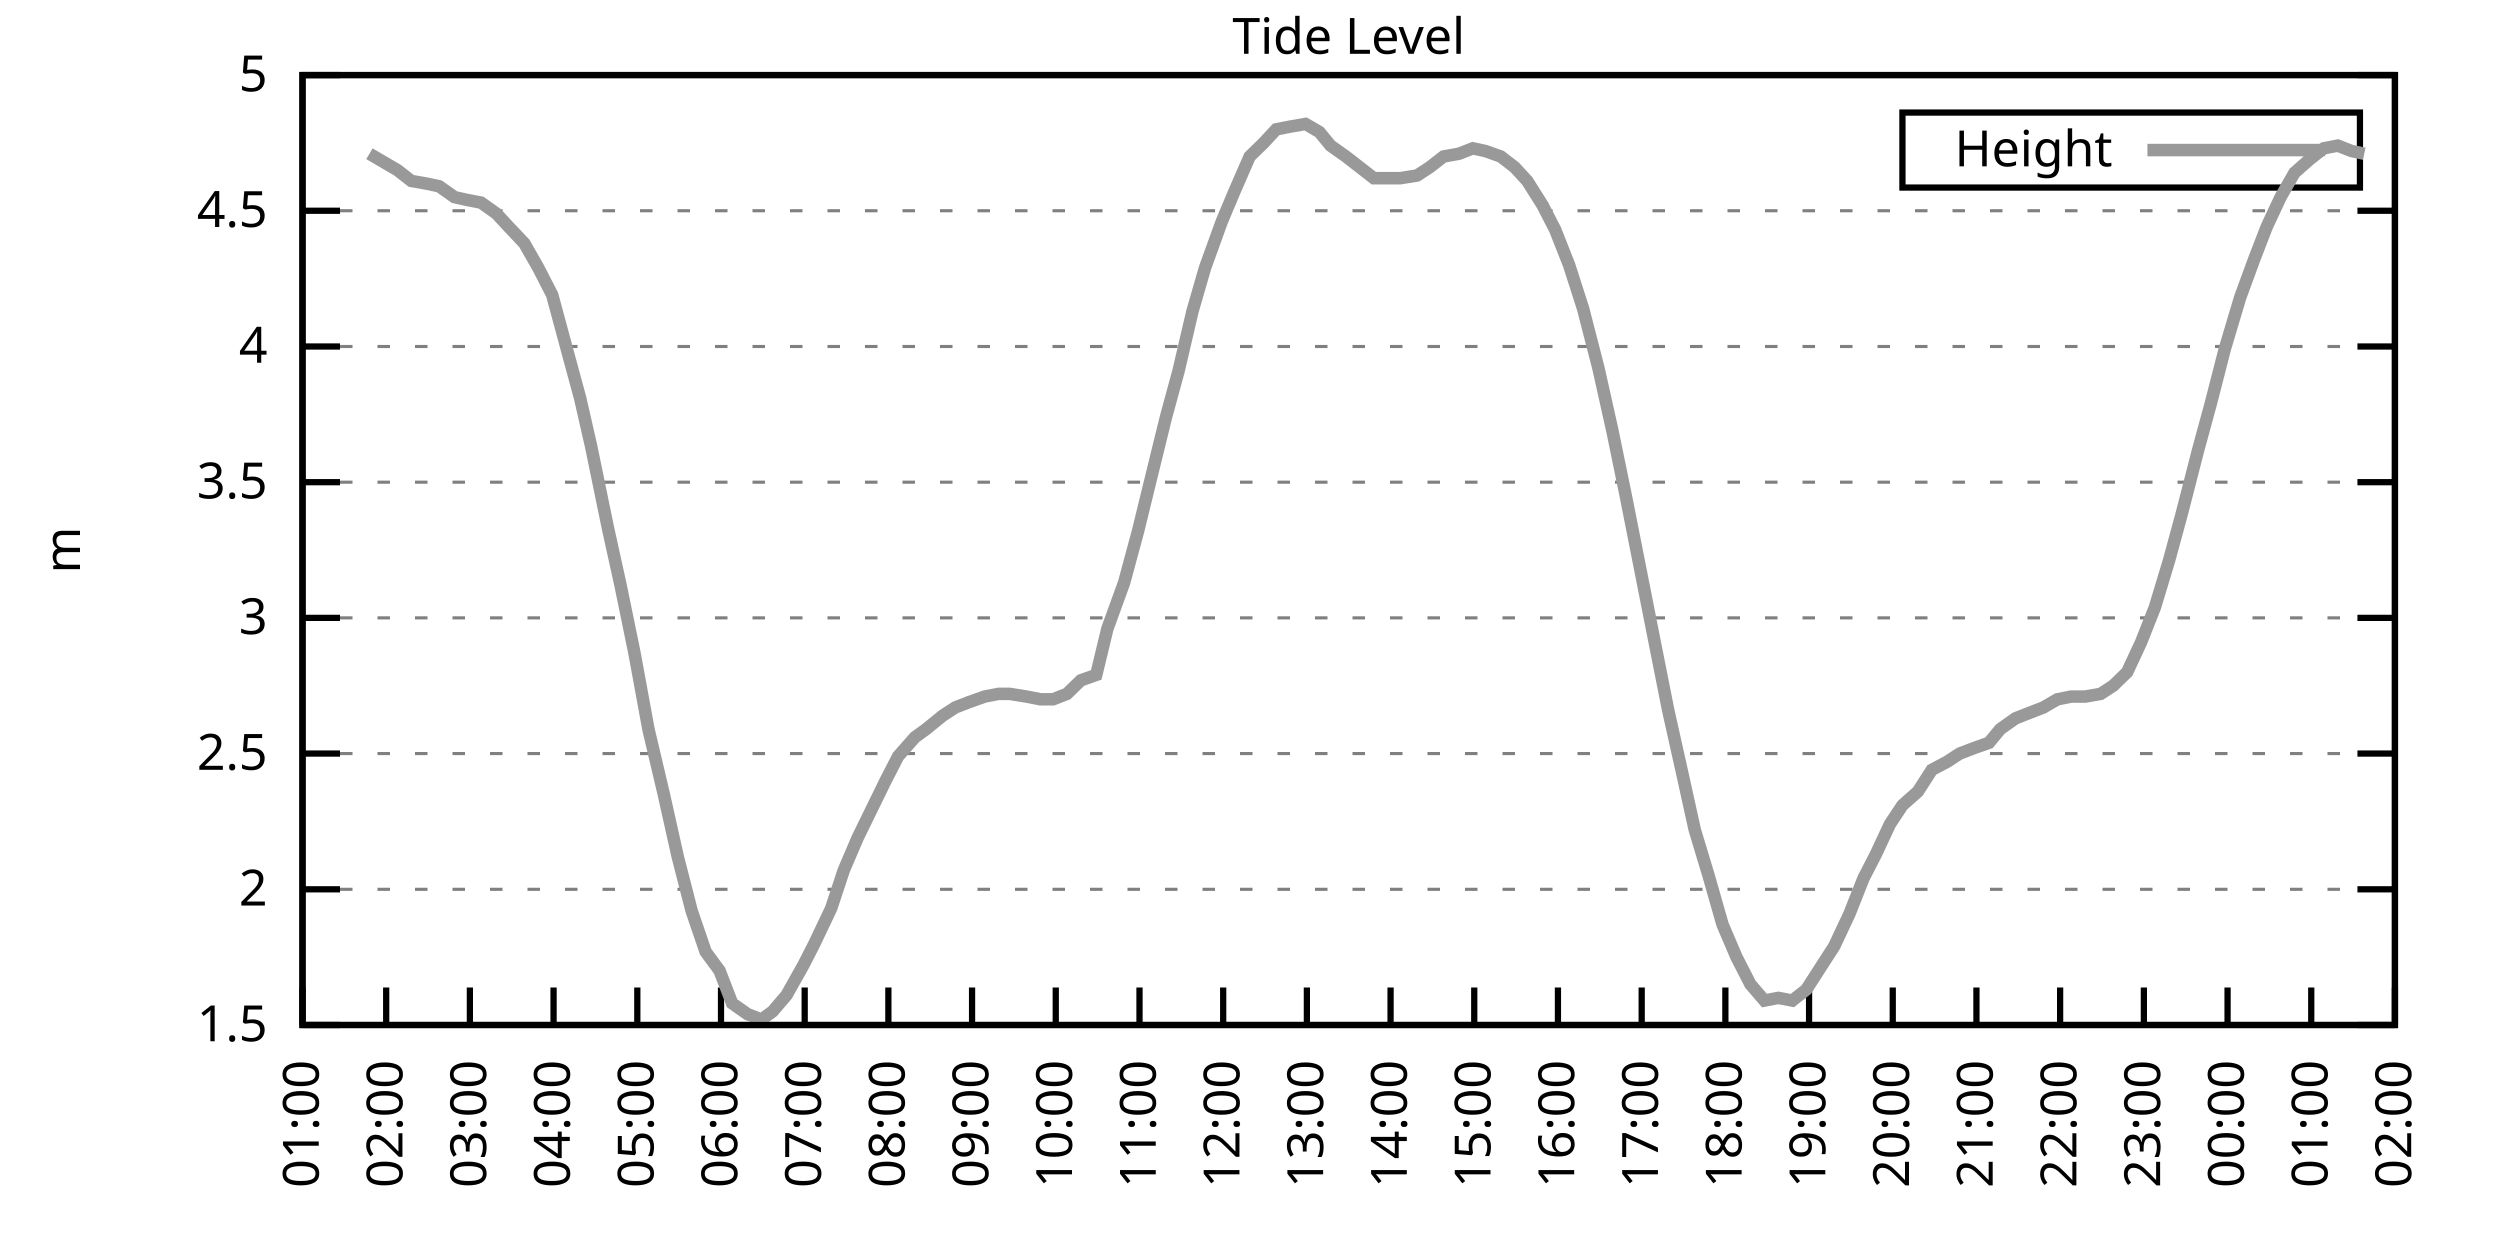
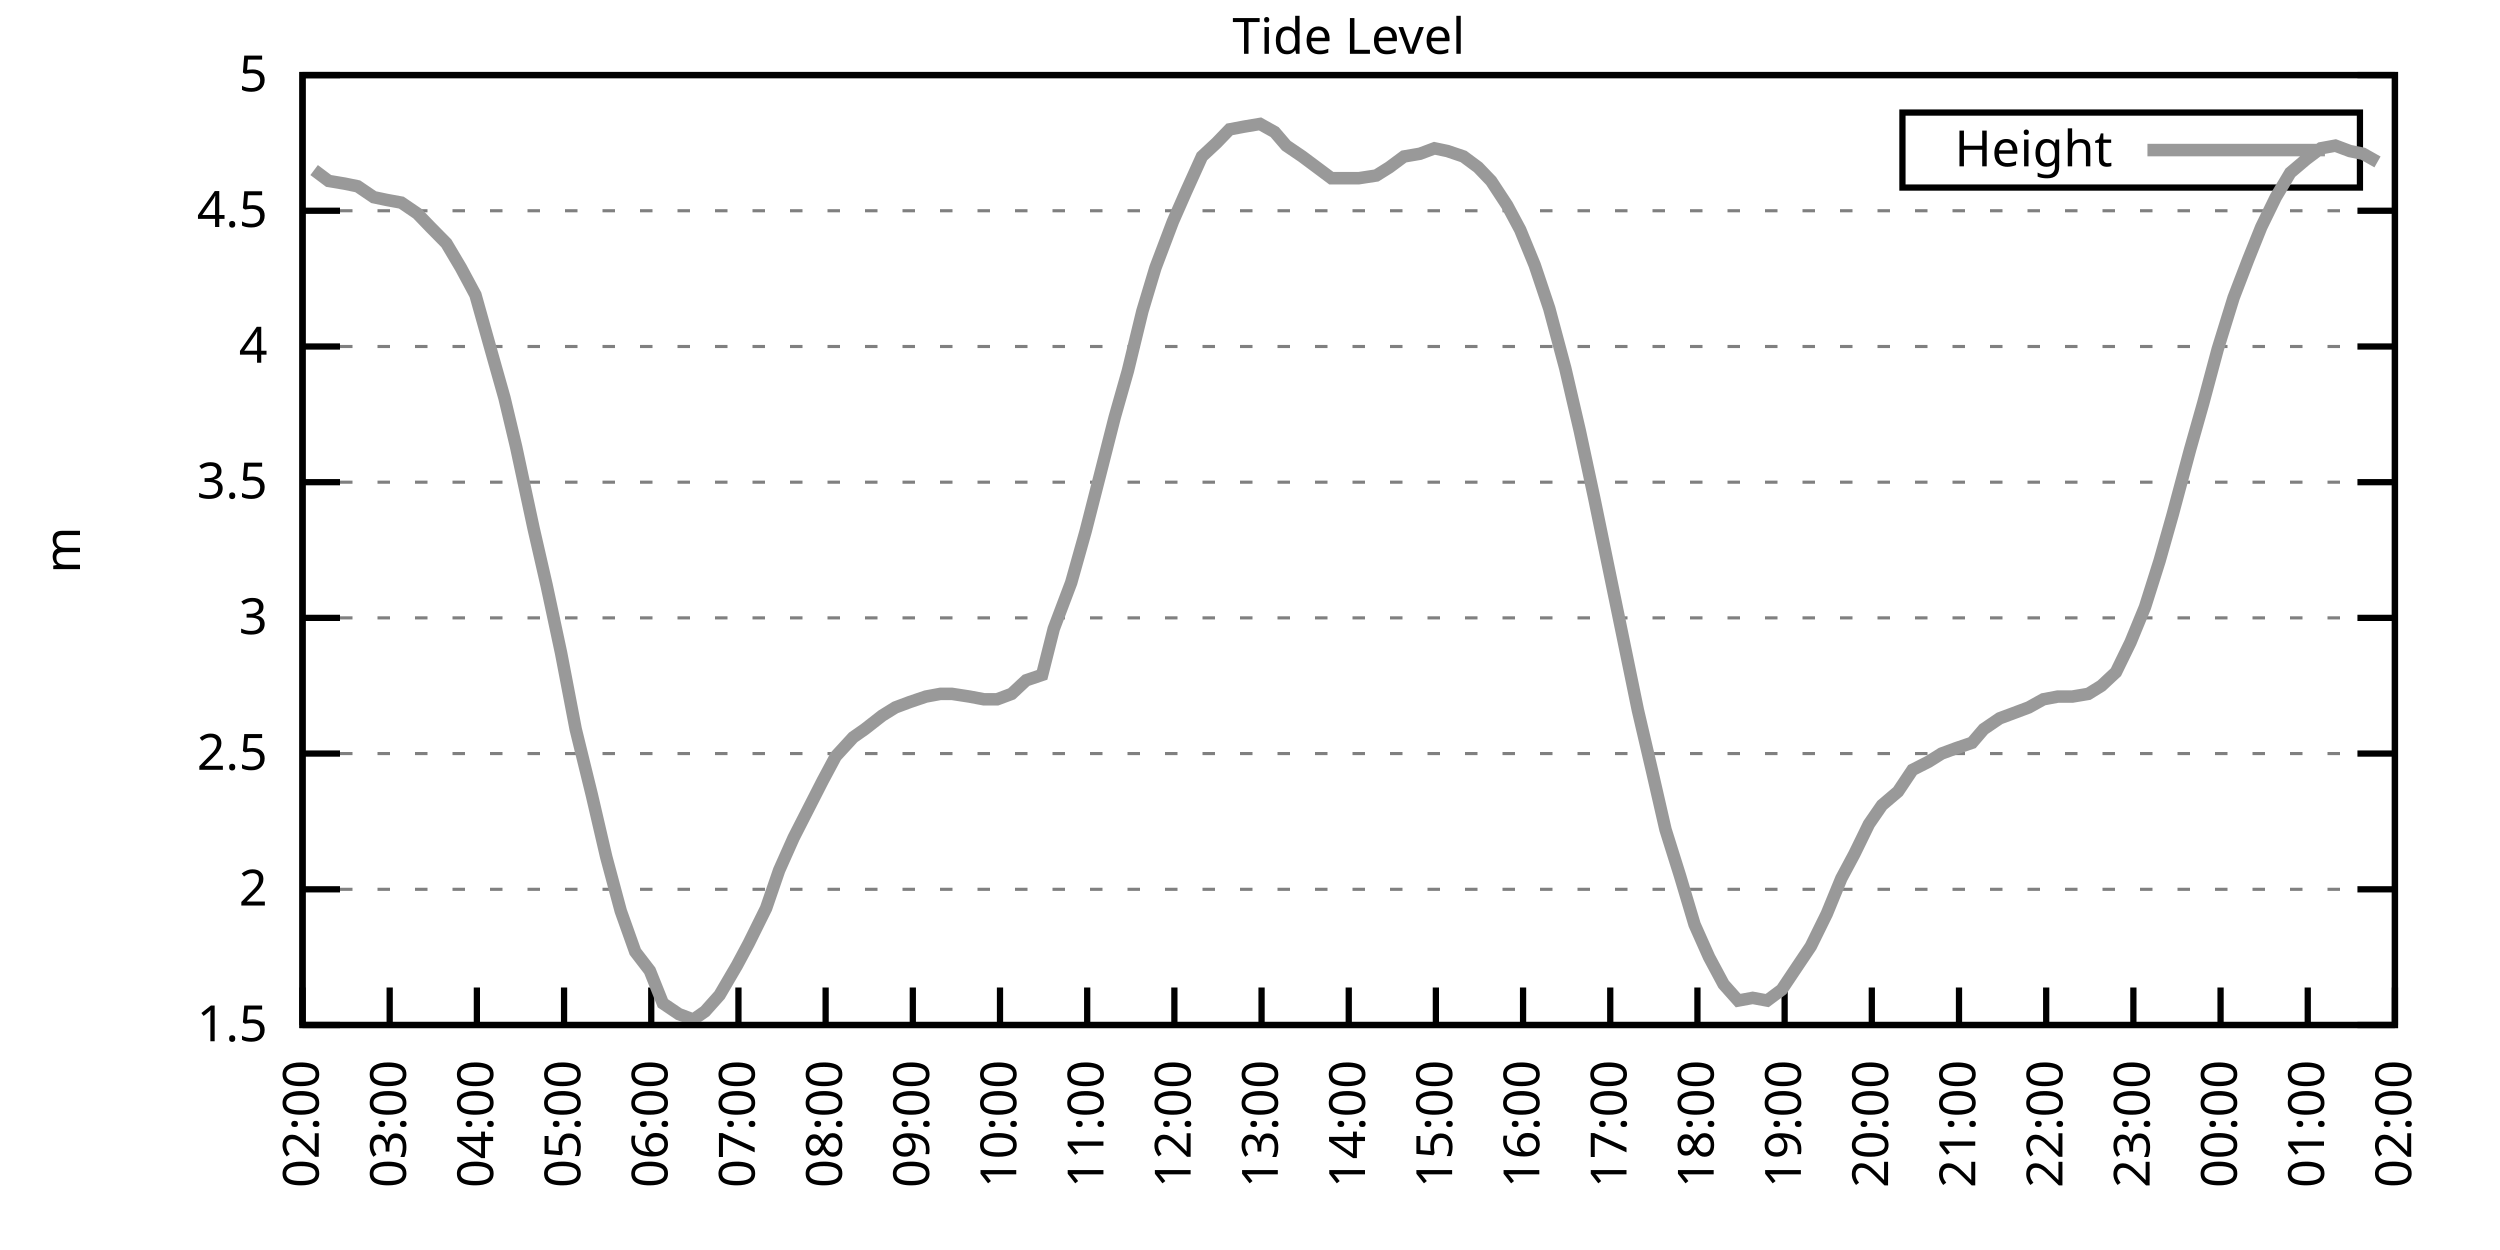
<svg xmlns="http://www.w3.org/2000/svg" xmlns:xlink="http://www.w3.org/1999/xlink" width="400" height="200" viewBox="0 0 400 200">
  <g id="gnuplot_canvas">
    <rect x="0" y="0" width="400" height="200" fill="none" />
    <defs>
      <circle id="gpDot" r="0.5" stroke-width="0.5" stroke="currentColor" />
      <path id="gpPt0" stroke-width="0.333" stroke="currentColor" d="M-1,0 h2 M0,-1 v2" />
      <path id="gpPt1" stroke-width="0.333" stroke="currentColor" d="M-1,-1 L1,1 M1,-1 L-1,1" />
      <path id="gpPt2" stroke-width="0.333" stroke="currentColor" d="M-1,0 L1,0 M0,-1 L0,1 M-1,-1 L1,1 M-1,1 L1,-1" />
      <rect id="gpPt3" stroke-width="0.333" stroke="currentColor" x="-1" y="-1" width="2" height="2" />
      <rect id="gpPt4" stroke-width="0.333" stroke="currentColor" fill="currentColor" x="-1" y="-1" width="2" height="2" />
      <circle id="gpPt5" stroke-width="0.333" stroke="currentColor" cx="0" cy="0" r="1" />
      <use xlink:href="#gpPt5" id="gpPt6" fill="currentColor" stroke="none" />
      <path id="gpPt7" stroke-width="0.333" stroke="currentColor" d="M0,-1.33 L-1.33,0.67 L1.33,0.67 z" />
      <use xlink:href="#gpPt7" id="gpPt8" fill="currentColor" stroke="none" />
      <use xlink:href="#gpPt7" id="gpPt9" stroke="currentColor" transform="rotate(180)" />
      <use xlink:href="#gpPt9" id="gpPt10" fill="currentColor" stroke="none" />
      <use xlink:href="#gpPt3" id="gpPt11" stroke="currentColor" transform="rotate(45)" />
      <use xlink:href="#gpPt11" id="gpPt12" fill="currentColor" stroke="none" />
      <path id="gpPt13" stroke-width="0.333" stroke="currentColor" d="M0,1.330 L1.265,0.411 L0.782,-1.067 L-0.782,-1.076 L-1.265,0.411 z" />
      <use xlink:href="#gpPt13" id="gpPt14" fill="currentColor" stroke="none" />
      <filter id="textbox" filterUnits="objectBoundingBox" x="0" y="0" height="1" width="1">
        <feFlood flood-color="white" flood-opacity="1" result="bgnd" />
        <feComposite in="SourceGraphic" in2="bgnd" operator="atop" />
      </filter>
      <filter id="greybox" filterUnits="objectBoundingBox" x="0" y="0" height="1" width="1">
        <feFlood flood-color="lightgrey" flood-opacity="1" result="grey" />
        <feComposite in="SourceGraphic" in2="grey" operator="atop" />
      </filter>
    </defs>
    <g fill="none" color="white" stroke="currentColor" stroke-width="1.00" stroke-linecap="butt" stroke-linejoin="miter">
</g>
    <g fill="none" color="black" stroke="currentColor" stroke-width="1.00" stroke-linecap="butt" stroke-linejoin="miter">
      <g stroke="none" shape-rendering="crispEdges">
        <polygon fill="rgb(255, 255, 255)" points="48.40,164.00 383.18,164.00 383.18,12.02 48.40,12.02 " />
      </g>
    </g>
    <g fill="none" color="black" stroke="currentColor" stroke-width="1.00" stroke-linecap="butt" stroke-linejoin="miter">
</g>
    <g fill="none" color="black" stroke="black" stroke-width="0.50" stroke-linecap="butt" stroke-linejoin="miter">
</g>
    <g fill="none" color="gray" stroke="currentColor" stroke-width="0.50" stroke-linecap="butt" stroke-linejoin="miter">
      <path stroke="gray" stroke-dasharray="2,4" class="gridline" d="M48.40,164.00 L383.19,164.00  " />
    </g>
    <g fill="none" color="gray" stroke="gray" stroke-width="1.00" stroke-linecap="butt" stroke-linejoin="miter">
</g>
    <g fill="none" color="black" stroke="currentColor" stroke-width="1.00" stroke-linecap="butt" stroke-linejoin="miter">
      <path stroke="black" d="M48.40,164.00 L54.40,164.00 M383.19,164.00 L377.19,164.00  " />
      <g transform="translate(42.80,166.60)" stroke="none" fill="black" font-family="Sans" font-size="8.00" text-anchor="end">
        <text>
          <tspan font-family="Sans"> 1.5</tspan>
        </text>
      </g>
    </g>
    <g fill="none" color="black" stroke="currentColor" stroke-width="1.00" stroke-linecap="butt" stroke-linejoin="miter">
</g>
    <g fill="none" color="black" stroke="black" stroke-width="0.50" stroke-linecap="butt" stroke-linejoin="miter">
</g>
    <g fill="none" color="gray" stroke="currentColor" stroke-width="0.50" stroke-linecap="butt" stroke-linejoin="miter">
      <path stroke="gray" stroke-dasharray="2,4" class="gridline" d="M48.40,142.29 L383.19,142.29  " />
    </g>
    <g fill="none" color="gray" stroke="gray" stroke-width="1.00" stroke-linecap="butt" stroke-linejoin="miter">
</g>
    <g fill="none" color="black" stroke="currentColor" stroke-width="1.00" stroke-linecap="butt" stroke-linejoin="miter">
      <path stroke="black" d="M48.40,142.29 L54.40,142.29 M383.19,142.29 L377.19,142.29  " />
      <g transform="translate(42.80,144.89)" stroke="none" fill="black" font-family="Sans" font-size="8.00" text-anchor="end">
        <text>
          <tspan font-family="Sans"> 2</tspan>
        </text>
      </g>
    </g>
    <g fill="none" color="black" stroke="currentColor" stroke-width="1.00" stroke-linecap="butt" stroke-linejoin="miter">
</g>
    <g fill="none" color="black" stroke="black" stroke-width="0.50" stroke-linecap="butt" stroke-linejoin="miter">
</g>
    <g fill="none" color="gray" stroke="currentColor" stroke-width="0.50" stroke-linecap="butt" stroke-linejoin="miter">
      <path stroke="gray" stroke-dasharray="2,4" class="gridline" d="M48.40,120.57 L383.19,120.57  " />
    </g>
    <g fill="none" color="gray" stroke="gray" stroke-width="1.00" stroke-linecap="butt" stroke-linejoin="miter">
</g>
    <g fill="none" color="black" stroke="currentColor" stroke-width="1.00" stroke-linecap="butt" stroke-linejoin="miter">
      <path stroke="black" d="M48.40,120.57 L54.40,120.57 M383.19,120.57 L377.19,120.57  " />
      <g transform="translate(42.80,123.17)" stroke="none" fill="black" font-family="Sans" font-size="8.00" text-anchor="end">
        <text>
          <tspan font-family="Sans"> 2.5</tspan>
        </text>
      </g>
    </g>
    <g fill="none" color="black" stroke="currentColor" stroke-width="1.00" stroke-linecap="butt" stroke-linejoin="miter">
</g>
    <g fill="none" color="black" stroke="black" stroke-width="0.50" stroke-linecap="butt" stroke-linejoin="miter">
</g>
    <g fill="none" color="gray" stroke="currentColor" stroke-width="0.50" stroke-linecap="butt" stroke-linejoin="miter">
      <path stroke="gray" stroke-dasharray="2,4" class="gridline" d="M48.40,98.86 L383.19,98.86  " />
    </g>
    <g fill="none" color="gray" stroke="gray" stroke-width="1.00" stroke-linecap="butt" stroke-linejoin="miter">
</g>
    <g fill="none" color="black" stroke="currentColor" stroke-width="1.00" stroke-linecap="butt" stroke-linejoin="miter">
      <path stroke="black" d="M48.40,98.86 L54.40,98.86 M383.19,98.86 L377.19,98.86  " />
      <g transform="translate(42.80,101.46)" stroke="none" fill="black" font-family="Sans" font-size="8.00" text-anchor="end">
        <text>
          <tspan font-family="Sans"> 3</tspan>
        </text>
      </g>
    </g>
    <g fill="none" color="black" stroke="currentColor" stroke-width="1.00" stroke-linecap="butt" stroke-linejoin="miter">
</g>
    <g fill="none" color="black" stroke="black" stroke-width="0.50" stroke-linecap="butt" stroke-linejoin="miter">
</g>
    <g fill="none" color="gray" stroke="currentColor" stroke-width="0.50" stroke-linecap="butt" stroke-linejoin="miter">
      <path stroke="gray" stroke-dasharray="2,4" class="gridline" d="M48.40,77.15 L383.19,77.15  " />
    </g>
    <g fill="none" color="gray" stroke="gray" stroke-width="1.00" stroke-linecap="butt" stroke-linejoin="miter">
</g>
    <g fill="none" color="black" stroke="currentColor" stroke-width="1.00" stroke-linecap="butt" stroke-linejoin="miter">
      <path stroke="black" d="M48.40,77.15 L54.40,77.15 M383.19,77.15 L377.19,77.15  " />
      <g transform="translate(42.80,79.75)" stroke="none" fill="black" font-family="Sans" font-size="8.00" text-anchor="end">
        <text>
          <tspan font-family="Sans"> 3.5</tspan>
        </text>
      </g>
    </g>
    <g fill="none" color="black" stroke="currentColor" stroke-width="1.00" stroke-linecap="butt" stroke-linejoin="miter">
</g>
    <g fill="none" color="black" stroke="black" stroke-width="0.50" stroke-linecap="butt" stroke-linejoin="miter">
</g>
    <g fill="none" color="gray" stroke="currentColor" stroke-width="0.50" stroke-linecap="butt" stroke-linejoin="miter">
      <path stroke="gray" stroke-dasharray="2,4" class="gridline" d="M48.40,55.44 L383.19,55.44  " />
    </g>
    <g fill="none" color="gray" stroke="gray" stroke-width="1.00" stroke-linecap="butt" stroke-linejoin="miter">
</g>
    <g fill="none" color="black" stroke="currentColor" stroke-width="1.00" stroke-linecap="butt" stroke-linejoin="miter">
      <path stroke="black" d="M48.40,55.44 L54.40,55.44 M383.19,55.44 L377.19,55.44  " />
      <g transform="translate(42.80,58.04)" stroke="none" fill="black" font-family="Sans" font-size="8.00" text-anchor="end">
        <text>
          <tspan font-family="Sans"> 4</tspan>
        </text>
      </g>
    </g>
    <g fill="none" color="black" stroke="currentColor" stroke-width="1.00" stroke-linecap="butt" stroke-linejoin="miter">
</g>
    <g fill="none" color="black" stroke="black" stroke-width="0.50" stroke-linecap="butt" stroke-linejoin="miter">
</g>
    <g fill="none" color="gray" stroke="currentColor" stroke-width="0.50" stroke-linecap="butt" stroke-linejoin="miter">
      <path stroke="gray" stroke-dasharray="2,4" class="gridline" d="M48.40,33.72 L383.19,33.72  " />
    </g>
    <g fill="none" color="gray" stroke="gray" stroke-width="1.00" stroke-linecap="butt" stroke-linejoin="miter">
</g>
    <g fill="none" color="black" stroke="currentColor" stroke-width="1.00" stroke-linecap="butt" stroke-linejoin="miter">
      <path stroke="black" d="M48.40,33.72 L54.40,33.72 M383.19,33.72 L377.19,33.72  " />
      <g transform="translate(42.80,36.32)" stroke="none" fill="black" font-family="Sans" font-size="8.00" text-anchor="end">
        <text>
          <tspan font-family="Sans"> 4.5</tspan>
        </text>
      </g>
    </g>
    <g fill="none" color="black" stroke="currentColor" stroke-width="1.00" stroke-linecap="butt" stroke-linejoin="miter">
</g>
    <g fill="none" color="black" stroke="black" stroke-width="0.50" stroke-linecap="butt" stroke-linejoin="miter">
</g>
    <g fill="none" color="gray" stroke="currentColor" stroke-width="0.50" stroke-linecap="butt" stroke-linejoin="miter">
      <path stroke="gray" stroke-dasharray="2,4" class="gridline" d="M48.40,12.01 L383.19,12.01  " />
    </g>
    <g fill="none" color="gray" stroke="gray" stroke-width="1.00" stroke-linecap="butt" stroke-linejoin="miter">
</g>
    <g fill="none" color="black" stroke="currentColor" stroke-width="1.00" stroke-linecap="butt" stroke-linejoin="miter">
      <path stroke="black" d="M48.40,12.01 L54.40,12.01 M383.19,12.01 L377.19,12.01  " />
      <g transform="translate(42.80,14.61)" stroke="none" fill="black" font-family="Sans" font-size="8.00" text-anchor="end">
        <text>
          <tspan font-family="Sans"> 5</tspan>
        </text>
      </g>
    </g>
    <g fill="none" color="black" stroke="currentColor" stroke-width="1.00" stroke-linecap="butt" stroke-linejoin="miter">
      <path stroke="black" d="M48.40,164.00 L48.40,158.00  " />
      <g transform="translate(51.00,169.60) rotate(270.00)" stroke="none" fill="black" font-family="Sans" font-size="8.00" text-anchor="end">
        <text>
-           <tspan font-family="Sans">01:00</tspan>
-         </text>
-       </g>
-     </g>
-     <g fill="none" color="black" stroke="currentColor" stroke-width="1.00" stroke-linecap="butt" stroke-linejoin="miter">
-       <path stroke="black" d="M61.79,164.00 L61.79,158.00  " />
-       <g transform="translate(64.39,169.60) rotate(270.00)" stroke="none" fill="black" font-family="Sans" font-size="8.00" text-anchor="end">
-         <text>
          <tspan font-family="Sans">02:00</tspan>
        </text>
      </g>
    </g>
    <g fill="none" color="black" stroke="currentColor" stroke-width="1.00" stroke-linecap="butt" stroke-linejoin="miter">
-       <path stroke="black" d="M75.18,164.00 L75.18,158.00  " />
-       <g transform="translate(77.78,169.60) rotate(270.00)" stroke="none" fill="black" font-family="Sans" font-size="8.00" text-anchor="end">
+       <path stroke="black" d="M62.35,164.00 L62.35,158.00  " />
+       <g transform="translate(64.95,169.60) rotate(270.00)" stroke="none" fill="black" font-family="Sans" font-size="8.00" text-anchor="end">
        <text>
          <tspan font-family="Sans">03:00</tspan>
        </text>
      </g>
    </g>
    <g fill="none" color="black" stroke="currentColor" stroke-width="1.00" stroke-linecap="butt" stroke-linejoin="miter">
-       <path stroke="black" d="M88.57,164.00 L88.57,158.00  " />
-       <g transform="translate(91.17,169.60) rotate(270.00)" stroke="none" fill="black" font-family="Sans" font-size="8.00" text-anchor="end">
+       <path stroke="black" d="M76.30,164.00 L76.30,158.00  " />
+       <g transform="translate(78.90,169.60) rotate(270.00)" stroke="none" fill="black" font-family="Sans" font-size="8.00" text-anchor="end">
        <text>
          <tspan font-family="Sans">04:00</tspan>
        </text>
      </g>
    </g>
    <g fill="none" color="black" stroke="currentColor" stroke-width="1.00" stroke-linecap="butt" stroke-linejoin="miter">
-       <path stroke="black" d="M101.97,164.00 L101.97,158.00  " />
-       <g transform="translate(104.57,169.60) rotate(270.00)" stroke="none" fill="black" font-family="Sans" font-size="8.00" text-anchor="end">
+       <path stroke="black" d="M90.25,164.00 L90.25,158.00  " />
+       <g transform="translate(92.85,169.60) rotate(270.00)" stroke="none" fill="black" font-family="Sans" font-size="8.00" text-anchor="end">
        <text>
          <tspan font-family="Sans">05:00</tspan>
        </text>
      </g>
    </g>
    <g fill="none" color="black" stroke="currentColor" stroke-width="1.00" stroke-linecap="butt" stroke-linejoin="miter">
-       <path stroke="black" d="M115.36,164.00 L115.36,158.00  " />
-       <g transform="translate(117.96,169.60) rotate(270.00)" stroke="none" fill="black" font-family="Sans" font-size="8.00" text-anchor="end">
+       <path stroke="black" d="M104.20,164.00 L104.20,158.00  " />
+       <g transform="translate(106.80,169.60) rotate(270.00)" stroke="none" fill="black" font-family="Sans" font-size="8.00" text-anchor="end">
        <text>
          <tspan font-family="Sans">06:00</tspan>
        </text>
      </g>
    </g>
    <g fill="none" color="black" stroke="currentColor" stroke-width="1.00" stroke-linecap="butt" stroke-linejoin="miter">
-       <path stroke="black" d="M128.75,164.00 L128.75,158.00  " />
-       <g transform="translate(131.35,169.60) rotate(270.00)" stroke="none" fill="black" font-family="Sans" font-size="8.00" text-anchor="end">
+       <path stroke="black" d="M118.15,164.00 L118.15,158.00  " />
+       <g transform="translate(120.75,169.60) rotate(270.00)" stroke="none" fill="black" font-family="Sans" font-size="8.00" text-anchor="end">
        <text>
          <tspan font-family="Sans">07:00</tspan>
        </text>
      </g>
    </g>
    <g fill="none" color="black" stroke="currentColor" stroke-width="1.00" stroke-linecap="butt" stroke-linejoin="miter">
-       <path stroke="black" d="M142.14,164.00 L142.14,158.00  " />
-       <g transform="translate(144.74,169.60) rotate(270.00)" stroke="none" fill="black" font-family="Sans" font-size="8.00" text-anchor="end">
+       <path stroke="black" d="M132.10,164.00 L132.10,158.00  " />
+       <g transform="translate(134.70,169.60) rotate(270.00)" stroke="none" fill="black" font-family="Sans" font-size="8.00" text-anchor="end">
        <text>
          <tspan font-family="Sans">08:00</tspan>
        </text>
      </g>
    </g>
    <g fill="none" color="black" stroke="currentColor" stroke-width="1.00" stroke-linecap="butt" stroke-linejoin="miter">
-       <path stroke="black" d="M155.53,164.00 L155.53,158.00  " />
-       <g transform="translate(158.13,169.60) rotate(270.00)" stroke="none" fill="black" font-family="Sans" font-size="8.00" text-anchor="end">
+       <path stroke="black" d="M146.05,164.00 L146.05,158.00  " />
+       <g transform="translate(148.65,169.60) rotate(270.00)" stroke="none" fill="black" font-family="Sans" font-size="8.00" text-anchor="end">
        <text>
          <tspan font-family="Sans">09:00</tspan>
        </text>
      </g>
    </g>
    <g fill="none" color="black" stroke="currentColor" stroke-width="1.00" stroke-linecap="butt" stroke-linejoin="miter">
-       <path stroke="black" d="M168.92,164.00 L168.92,158.00  " />
-       <g transform="translate(171.52,169.60) rotate(270.00)" stroke="none" fill="black" font-family="Sans" font-size="8.00" text-anchor="end">
+       <path stroke="black" d="M160.00,164.00 L160.00,158.00  " />
+       <g transform="translate(162.60,169.60) rotate(270.00)" stroke="none" fill="black" font-family="Sans" font-size="8.00" text-anchor="end">
        <text>
          <tspan font-family="Sans">10:00</tspan>
        </text>
      </g>
    </g>
    <g fill="none" color="black" stroke="currentColor" stroke-width="1.00" stroke-linecap="butt" stroke-linejoin="miter">
-       <path stroke="black" d="M182.32,164.00 L182.32,158.00  " />
-       <g transform="translate(184.92,169.60) rotate(270.00)" stroke="none" fill="black" font-family="Sans" font-size="8.00" text-anchor="end">
+       <path stroke="black" d="M173.95,164.00 L173.95,158.00  " />
+       <g transform="translate(176.55,169.60) rotate(270.00)" stroke="none" fill="black" font-family="Sans" font-size="8.00" text-anchor="end">
        <text>
          <tspan font-family="Sans">11:00</tspan>
        </text>
      </g>
    </g>
    <g fill="none" color="black" stroke="currentColor" stroke-width="1.00" stroke-linecap="butt" stroke-linejoin="miter">
-       <path stroke="black" d="M195.71,164.00 L195.71,158.00  " />
-       <g transform="translate(198.31,169.60) rotate(270.00)" stroke="none" fill="black" font-family="Sans" font-size="8.00" text-anchor="end">
+       <path stroke="black" d="M187.90,164.00 L187.90,158.00  " />
+       <g transform="translate(190.50,169.60) rotate(270.00)" stroke="none" fill="black" font-family="Sans" font-size="8.00" text-anchor="end">
        <text>
          <tspan font-family="Sans">12:00</tspan>
        </text>
      </g>
    </g>
    <g fill="none" color="black" stroke="currentColor" stroke-width="1.00" stroke-linecap="butt" stroke-linejoin="miter">
-       <path stroke="black" d="M209.10,164.00 L209.10,158.00  " />
-       <g transform="translate(211.70,169.60) rotate(270.00)" stroke="none" fill="black" font-family="Sans" font-size="8.00" text-anchor="end">
+       <path stroke="black" d="M201.85,164.00 L201.85,158.00  " />
+       <g transform="translate(204.45,169.60) rotate(270.00)" stroke="none" fill="black" font-family="Sans" font-size="8.00" text-anchor="end">
        <text>
          <tspan font-family="Sans">13:00</tspan>
        </text>
      </g>
    </g>
    <g fill="none" color="black" stroke="currentColor" stroke-width="1.00" stroke-linecap="butt" stroke-linejoin="miter">
-       <path stroke="black" d="M222.49,164.00 L222.49,158.00  " />
-       <g transform="translate(225.09,169.60) rotate(270.00)" stroke="none" fill="black" font-family="Sans" font-size="8.00" text-anchor="end">
+       <path stroke="black" d="M215.80,164.00 L215.80,158.00  " />
+       <g transform="translate(218.40,169.60) rotate(270.00)" stroke="none" fill="black" font-family="Sans" font-size="8.00" text-anchor="end">
        <text>
          <tspan font-family="Sans">14:00</tspan>
        </text>
      </g>
    </g>
    <g fill="none" color="black" stroke="currentColor" stroke-width="1.00" stroke-linecap="butt" stroke-linejoin="miter">
-       <path stroke="black" d="M235.88,164.00 L235.88,158.00  " />
-       <g transform="translate(238.48,169.60) rotate(270.00)" stroke="none" fill="black" font-family="Sans" font-size="8.00" text-anchor="end">
+       <path stroke="black" d="M229.74,164.00 L229.74,158.00  " />
+       <g transform="translate(232.34,169.60) rotate(270.00)" stroke="none" fill="black" font-family="Sans" font-size="8.00" text-anchor="end">
        <text>
          <tspan font-family="Sans">15:00</tspan>
        </text>
      </g>
    </g>
    <g fill="none" color="black" stroke="currentColor" stroke-width="1.00" stroke-linecap="butt" stroke-linejoin="miter">
-       <path stroke="black" d="M249.27,164.00 L249.27,158.00  " />
-       <g transform="translate(251.87,169.60) rotate(270.00)" stroke="none" fill="black" font-family="Sans" font-size="8.00" text-anchor="end">
+       <path stroke="black" d="M243.69,164.00 L243.69,158.00  " />
+       <g transform="translate(246.29,169.60) rotate(270.00)" stroke="none" fill="black" font-family="Sans" font-size="8.00" text-anchor="end">
        <text>
          <tspan font-family="Sans">16:00</tspan>
        </text>
      </g>
    </g>
    <g fill="none" color="black" stroke="currentColor" stroke-width="1.00" stroke-linecap="butt" stroke-linejoin="miter">
-       <path stroke="black" d="M262.67,164.00 L262.67,158.00  " />
-       <g transform="translate(265.27,169.60) rotate(270.00)" stroke="none" fill="black" font-family="Sans" font-size="8.00" text-anchor="end">
+       <path stroke="black" d="M257.64,164.00 L257.64,158.00  " />
+       <g transform="translate(260.24,169.60) rotate(270.00)" stroke="none" fill="black" font-family="Sans" font-size="8.00" text-anchor="end">
        <text>
          <tspan font-family="Sans">17:00</tspan>
        </text>
      </g>
    </g>
    <g fill="none" color="black" stroke="currentColor" stroke-width="1.00" stroke-linecap="butt" stroke-linejoin="miter">
-       <path stroke="black" d="M276.06,164.00 L276.06,158.00  " />
-       <g transform="translate(278.66,169.60) rotate(270.00)" stroke="none" fill="black" font-family="Sans" font-size="8.00" text-anchor="end">
+       <path stroke="black" d="M271.59,164.00 L271.59,158.00  " />
+       <g transform="translate(274.19,169.60) rotate(270.00)" stroke="none" fill="black" font-family="Sans" font-size="8.00" text-anchor="end">
        <text>
          <tspan font-family="Sans">18:00</tspan>
        </text>
      </g>
    </g>
    <g fill="none" color="black" stroke="currentColor" stroke-width="1.00" stroke-linecap="butt" stroke-linejoin="miter">
-       <path stroke="black" d="M289.45,164.00 L289.45,158.00  " />
-       <g transform="translate(292.05,169.60) rotate(270.00)" stroke="none" fill="black" font-family="Sans" font-size="8.00" text-anchor="end">
+       <path stroke="black" d="M285.54,164.00 L285.54,158.00  " />
+       <g transform="translate(288.14,169.60) rotate(270.00)" stroke="none" fill="black" font-family="Sans" font-size="8.00" text-anchor="end">
        <text>
          <tspan font-family="Sans">19:00</tspan>
        </text>
      </g>
    </g>
    <g fill="none" color="black" stroke="currentColor" stroke-width="1.00" stroke-linecap="butt" stroke-linejoin="miter">
-       <path stroke="black" d="M302.84,164.00 L302.84,158.00  " />
-       <g transform="translate(305.44,169.60) rotate(270.00)" stroke="none" fill="black" font-family="Sans" font-size="8.00" text-anchor="end">
+       <path stroke="black" d="M299.49,164.00 L299.49,158.00  " />
+       <g transform="translate(302.09,169.60) rotate(270.00)" stroke="none" fill="black" font-family="Sans" font-size="8.00" text-anchor="end">
        <text>
          <tspan font-family="Sans">20:00</tspan>
        </text>
      </g>
    </g>
    <g fill="none" color="black" stroke="currentColor" stroke-width="1.00" stroke-linecap="butt" stroke-linejoin="miter">
-       <path stroke="black" d="M316.23,164.00 L316.23,158.00  " />
-       <g transform="translate(318.83,169.60) rotate(270.00)" stroke="none" fill="black" font-family="Sans" font-size="8.00" text-anchor="end">
+       <path stroke="black" d="M313.44,164.00 L313.44,158.00  " />
+       <g transform="translate(316.04,169.60) rotate(270.00)" stroke="none" fill="black" font-family="Sans" font-size="8.00" text-anchor="end">
        <text>
          <tspan font-family="Sans">21:00</tspan>
        </text>
      </g>
    </g>
    <g fill="none" color="black" stroke="currentColor" stroke-width="1.00" stroke-linecap="butt" stroke-linejoin="miter">
-       <path stroke="black" d="M329.62,164.00 L329.62,158.00  " />
-       <g transform="translate(332.22,169.60) rotate(270.00)" stroke="none" fill="black" font-family="Sans" font-size="8.00" text-anchor="end">
+       <path stroke="black" d="M327.39,164.00 L327.39,158.00  " />
+       <g transform="translate(329.99,169.60) rotate(270.00)" stroke="none" fill="black" font-family="Sans" font-size="8.00" text-anchor="end">
        <text>
          <tspan font-family="Sans">22:00</tspan>
        </text>
      </g>
    </g>
    <g fill="none" color="black" stroke="currentColor" stroke-width="1.00" stroke-linecap="butt" stroke-linejoin="miter">
-       <path stroke="black" d="M343.02,164.00 L343.02,158.00  " />
-       <g transform="translate(345.62,169.60) rotate(270.00)" stroke="none" fill="black" font-family="Sans" font-size="8.00" text-anchor="end">
+       <path stroke="black" d="M341.34,164.00 L341.34,158.00  " />
+       <g transform="translate(343.94,169.60) rotate(270.00)" stroke="none" fill="black" font-family="Sans" font-size="8.00" text-anchor="end">
        <text>
          <tspan font-family="Sans">23:00</tspan>
        </text>
      </g>
    </g>
    <g fill="none" color="black" stroke="currentColor" stroke-width="1.00" stroke-linecap="butt" stroke-linejoin="miter">
-       <path stroke="black" d="M356.41,164.00 L356.41,158.00  " />
-       <g transform="translate(359.01,169.60) rotate(270.00)" stroke="none" fill="black" font-family="Sans" font-size="8.00" text-anchor="end">
+       <path stroke="black" d="M355.29,164.00 L355.29,158.00  " />
+       <g transform="translate(357.89,169.60) rotate(270.00)" stroke="none" fill="black" font-family="Sans" font-size="8.00" text-anchor="end">
        <text>
          <tspan font-family="Sans">00:00</tspan>
        </text>
      </g>
    </g>
    <g fill="none" color="black" stroke="currentColor" stroke-width="1.00" stroke-linecap="butt" stroke-linejoin="miter">
-       <path stroke="black" d="M369.80,164.00 L369.80,158.00  " />
-       <g transform="translate(372.40,169.60) rotate(270.00)" stroke="none" fill="black" font-family="Sans" font-size="8.00" text-anchor="end">
+       <path stroke="black" d="M369.24,164.00 L369.24,158.00  " />
+       <g transform="translate(371.84,169.60) rotate(270.00)" stroke="none" fill="black" font-family="Sans" font-size="8.00" text-anchor="end">
        <text>
          <tspan font-family="Sans">01:00</tspan>
        </text>
      </g>
    </g>
    <g fill="none" color="black" stroke="currentColor" stroke-width="1.00" stroke-linecap="butt" stroke-linejoin="miter">
      <path stroke="black" d="M383.19,164.00 L383.19,158.00  " />
      <g transform="translate(385.79,169.60) rotate(270.00)" stroke="none" fill="black" font-family="Sans" font-size="8.00" text-anchor="end">
        <text>
          <tspan font-family="Sans">02:00</tspan>
        </text>
      </g>
    </g>
    <g fill="none" color="black" stroke="currentColor" stroke-width="1.00" stroke-linecap="butt" stroke-linejoin="miter">
</g>
    <g fill="none" color="black" stroke="currentColor" stroke-width="1.00" stroke-linecap="butt" stroke-linejoin="miter">
      <path stroke="black" d="M48.40,12.01 L48.40,164.00 L383.19,164.00 L383.19,12.01 L48.40,12.01 Z  " />
    </g>
    <g fill="none" color="black" stroke="currentColor" stroke-width="1.00" stroke-linecap="butt" stroke-linejoin="miter">
</g>
    <g fill="none" color="black" stroke="currentColor" stroke-width="1.00" stroke-linecap="butt" stroke-linejoin="miter">
      <path stroke="black" d="M304.39,30.01 L304.39,18.01 L377.59,18.01 L377.59,30.01 L304.39,30.01 Z  " />
    </g>
    <g id="Tide_level_plot_1">
      <g fill="none" color="white" stroke="black" stroke-width="2.00" stroke-linecap="butt" stroke-linejoin="miter">
</g>
      <g fill="none" color="black" stroke="currentColor" stroke-width="2.00" stroke-linecap="butt" stroke-linejoin="miter">
        <g transform="translate(337.99,26.61)" stroke="none" fill="black" font-family="Sans" font-size="8.00" text-anchor="end">
          <text>
            <tspan font-family="Sans">Height</tspan>
          </text>
        </g>
      </g>
      <g fill="none" color="black" stroke="currentColor" stroke-width="2.00" stroke-linecap="butt" stroke-linejoin="miter">
-         <path stroke="rgb(153, 153, 153)" d="M343.59,24.01 L371.99,24.01 M59.11,24.60 L61.35,25.91 L63.58,27.21 L65.81,28.95 L68.26,29.38 L70.27,29.81   L72.73,31.55 L74.74,31.99 L76.97,32.42 L79.42,34.16 L81.43,36.33 L83.89,38.93 L86.12,42.84 L88.35,47.18   L90.58,55.44 L92.82,63.69 L94.60,71.50 L97.28,84.53 L99.29,93.65 L101.52,104.51 L103.75,116.67 L106.21,127.09   L108.44,137.08 L110.67,145.76 L112.90,152.28 L115.13,155.31 L117.14,160.53 L119.60,162.26 L121.83,163.13 L123.62,161.83   L125.85,159.22 L128.53,154.45 L130.31,150.97 L132.99,145.33 L135.00,139.25 L137.23,134.04 L141.69,124.92 L143.70,121.01   L146.38,117.97 L148.17,116.67 L150.85,114.49 L152.85,113.19 L155.09,112.32 L157.54,111.45 L159.77,111.02 L161.56,111.02   L164.24,111.45 L166.47,111.89 L168.48,111.89 L170.71,111.02 L172.94,108.85 L175.40,107.98 L177.18,100.60 L179.86,93.22   L182.09,84.97 L184.32,75.85 L186.56,66.73 L188.57,59.34 L190.80,49.79 L192.81,42.84 L195.48,35.46 L197.49,30.68   L199.95,25.04 L202.18,22.87 L204.19,20.70 L206.42,20.26 L208.88,19.83 L211.11,21.13 L212.89,23.30 L215.35,25.04   L217.58,26.77 L219.81,28.51 L222.27,28.51 L224.05,28.51 L226.73,28.08 L228.74,26.77 L230.97,25.04 L233.43,24.60   L235.66,23.73 L237.67,24.17 L240.12,25.04 L242.36,26.77 L244.36,28.95 L246.82,32.85 L248.83,36.76 L251.06,42.41   L253.29,49.36 L255.75,58.91 L257.98,68.90 L260.21,79.75 L262.44,91.04 L264.67,102.34 L266.91,113.63 L269.14,123.61   L271.15,132.73 L273.38,140.12 L275.61,147.93 L277.84,153.14 L280.07,157.49 L282.31,160.09 L284.54,159.66 L286.77,160.09   L289.00,158.35 L291.23,154.88 L293.47,151.41 L295.92,146.20 L298.15,140.55 L300.16,136.64 L302.39,131.86 L304.40,128.83   L306.86,126.65 L309.09,123.18 L311.54,121.88 L313.55,120.57 L315.79,119.71 L318.24,118.84 L320.03,116.67 L322.48,114.93   L324.71,114.06 L326.95,113.19 L329.18,111.89 L331.41,111.45 L333.64,111.45 L336.10,111.02 L338.10,109.72 L340.34,107.55   L342.57,102.77 L344.80,97.12 L347.03,89.74 L349.04,82.36 L351.72,71.94 L353.73,64.56 L355.96,55.87 L358.42,47.62   L360.65,41.54 L362.66,36.33 L364.89,31.55 L367.12,27.64 L369.58,25.47 L371.81,23.73 L374.04,23.30 L376.27,24.17   L378.28,24.60  " />
+         <path stroke="rgb(153, 153, 153)" d="M343.59,24.01 L371.99,24.01 M50.26,27.21 L52.58,28.95 L55.14,29.38 L57.23,29.81 L59.79,31.55 L61.88,31.99   L64.21,32.42 L66.77,34.16 L68.86,36.33 L71.42,38.93 L73.74,42.84 L76.07,47.18 L78.39,55.44 L80.72,63.69   L82.58,71.50 L85.37,84.53 L87.46,93.65 L89.78,104.51 L92.11,116.67 L94.67,127.09 L96.99,137.08 L99.32,145.76   L101.64,152.28 L103.97,155.31 L106.06,160.53 L108.62,162.26 L110.94,163.13 L112.80,161.83 L115.13,159.22 L117.92,154.45   L119.78,150.97 L122.57,145.33 L124.66,139.25 L126.98,134.04 L131.63,124.92 L133.72,121.01 L136.51,117.97 L138.37,116.67   L141.16,114.49 L143.26,113.19 L145.58,112.32 L148.14,111.45 L150.46,111.02 L152.32,111.02 L155.11,111.45 L157.44,111.89   L159.53,111.89 L161.86,111.02 L164.18,108.85 L166.74,107.98 L168.60,100.60 L171.39,93.22 L173.71,84.97 L176.04,75.85   L178.36,66.73 L180.46,59.34 L182.78,49.79 L184.87,42.84 L187.66,35.46 L189.76,30.68 L192.31,25.04 L194.64,22.87   L196.73,20.70 L199.06,20.26 L201.61,19.83 L203.94,21.13 L205.80,23.30 L208.36,25.04 L210.68,26.77 L213.01,28.51   L215.56,28.51 L217.42,28.51 L220.21,28.08 L222.30,26.77 L224.63,25.04 L227.19,24.60 L229.51,23.73 L231.60,24.17   L234.16,25.04 L236.49,26.77 L238.58,28.95 L241.14,32.85 L243.23,36.76 L245.55,42.41 L247.88,49.36 L250.44,58.91   L252.76,68.90 L255.09,79.75 L257.41,91.04 L259.74,102.34 L262.06,113.63 L264.39,123.61 L266.48,132.73 L268.80,140.12   L271.13,147.93 L273.45,153.14 L275.78,157.49 L278.10,160.09 L280.43,159.66 L282.75,160.09 L285.08,158.35 L287.40,154.88   L289.73,151.41 L292.29,146.20 L294.61,140.55 L296.70,136.64 L299.03,131.86 L301.12,128.83 L303.68,126.65 L306.00,123.18   L308.56,121.88 L310.65,120.57 L312.98,119.71 L315.53,118.84 L317.39,116.67 L319.95,114.93 L322.28,114.06 L324.60,113.19   L326.93,111.89 L329.25,111.45 L331.58,111.45 L334.13,111.02 L336.23,109.72 L338.55,107.55 L340.88,102.77 L343.20,97.12   L345.53,89.74 L347.62,82.36 L350.41,71.94 L352.50,64.56 L354.83,55.87 L357.38,47.62 L359.71,41.54 L361.80,36.33   L364.13,31.55 L366.45,27.64 L369.01,25.47 L371.33,23.73 L373.66,23.30 L375.98,24.17 L378.08,24.60 L380.40,25.91    " />
      </g>
    </g>
    <g fill="none" color="black" stroke="currentColor" stroke-width="2.00" stroke-linecap="butt" stroke-linejoin="miter">
</g>
    <g fill="none" color="black" stroke="black" stroke-width="1.00" stroke-linecap="butt" stroke-linejoin="miter">
</g>
    <g fill="none" color="black" stroke="currentColor" stroke-width="1.00" stroke-linecap="butt" stroke-linejoin="miter">
      <path stroke="black" d="M48.40,12.01 L48.40,164.00 L383.19,164.00 L383.19,12.01 L48.40,12.01 Z  " />
      <g transform="translate(12.80,88.01) rotate(270.00)" stroke="none" fill="black" font-family="Sans" font-size="8.00" text-anchor="middle">
        <text>
          <tspan font-family="Sans">m</tspan>
        </text>
      </g>
    </g>
    <g fill="none" color="black" stroke="currentColor" stroke-width="1.00" stroke-linecap="butt" stroke-linejoin="miter">
</g>
    <g fill="none" color="black" stroke="currentColor" stroke-width="1.00" stroke-linecap="butt" stroke-linejoin="miter">
      <g transform="translate(215.79,8.61)" stroke="none" fill="black" font-family="Sans" font-size="8.00" text-anchor="middle">
        <text>
          <tspan font-family="Sans">Tide Level</tspan>
        </text>
      </g>
    </g>
    <g fill="none" color="black" stroke="currentColor" stroke-width="1.00" stroke-linecap="butt" stroke-linejoin="miter">
</g>
  </g>
</svg>
